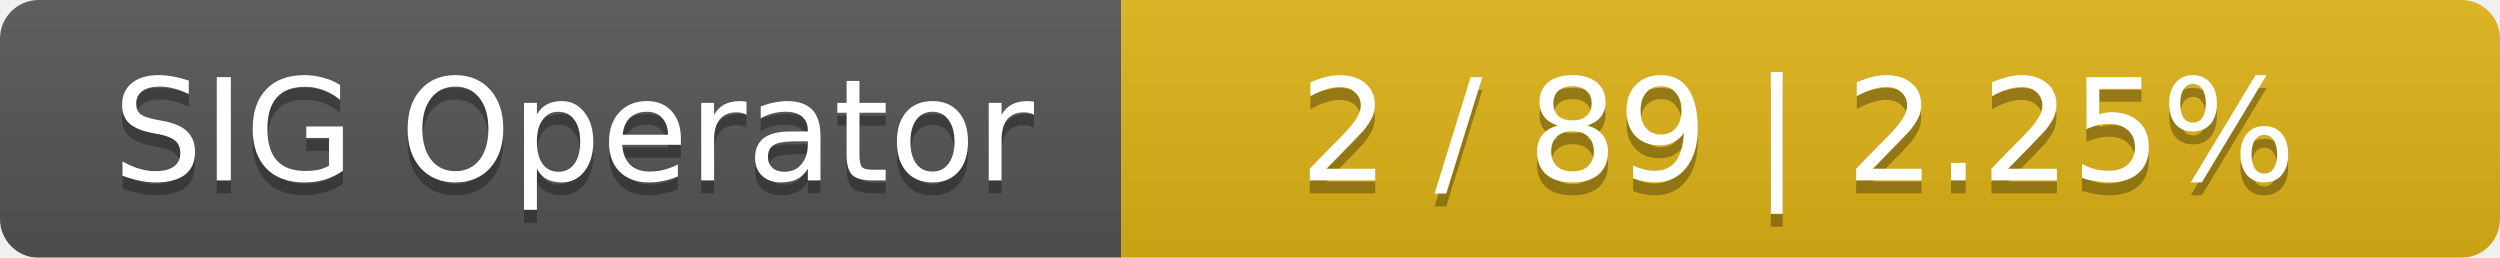
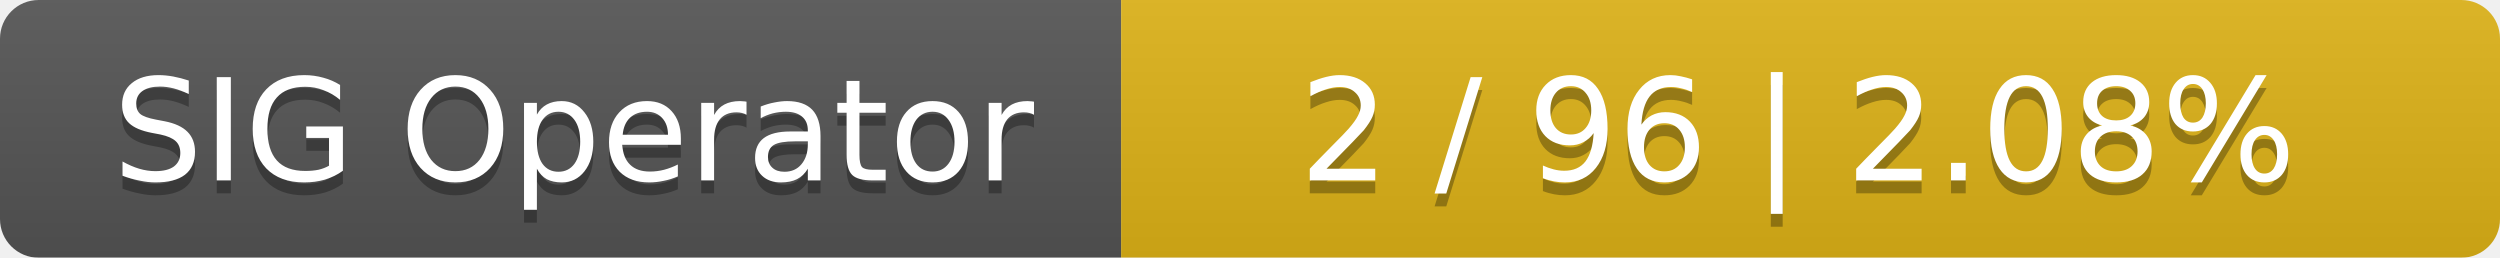
<svg xmlns="http://www.w3.org/2000/svg" width="194" height="20">
  <linearGradient id="smooth" x2="0" y2="100%">
    <stop offset="0" stop-color="#bbb" stop-opacity=".1" />
    <stop offset="1" stop-opacity=".1" />
  </linearGradient>
  <mask id="round">
    <rect width="194" height="20" rx="3" fill="#fff" />
  </mask>
  <g mask="url(#round)">
    <rect width="87" height="20" fill="#555" />
    <rect x="87" width="107" height="20" fill="#dfb317" />
    <rect width="194" height="20" fill="url(#smooth)" />
  </g>
  <g fill="#fff" text-anchor="middle" font-family="DejaVu Sans,Verdana,Geneva,sans-serif" font-size="11">
    <text x="44.5" y="15" fill="#010101" fill-opacity=".3">SIG Operator</text>
    <text x="44.5" y="14">SIG Operator</text>
-     <text x="139.5" y="15" fill="#010101" fill-opacity=".3">2 / 89    |    2.25%</text>
-     <text x="139.5" y="14">2 / 89    |    2.25%</text>
+     <text x="139.5" y="15" fill="#010101" fill-opacity=".3">2 / 96    |    2.08%</text>
+     <text x="139.5" y="14">2 / 96    |    2.08%</text>
  </g>
</svg>
